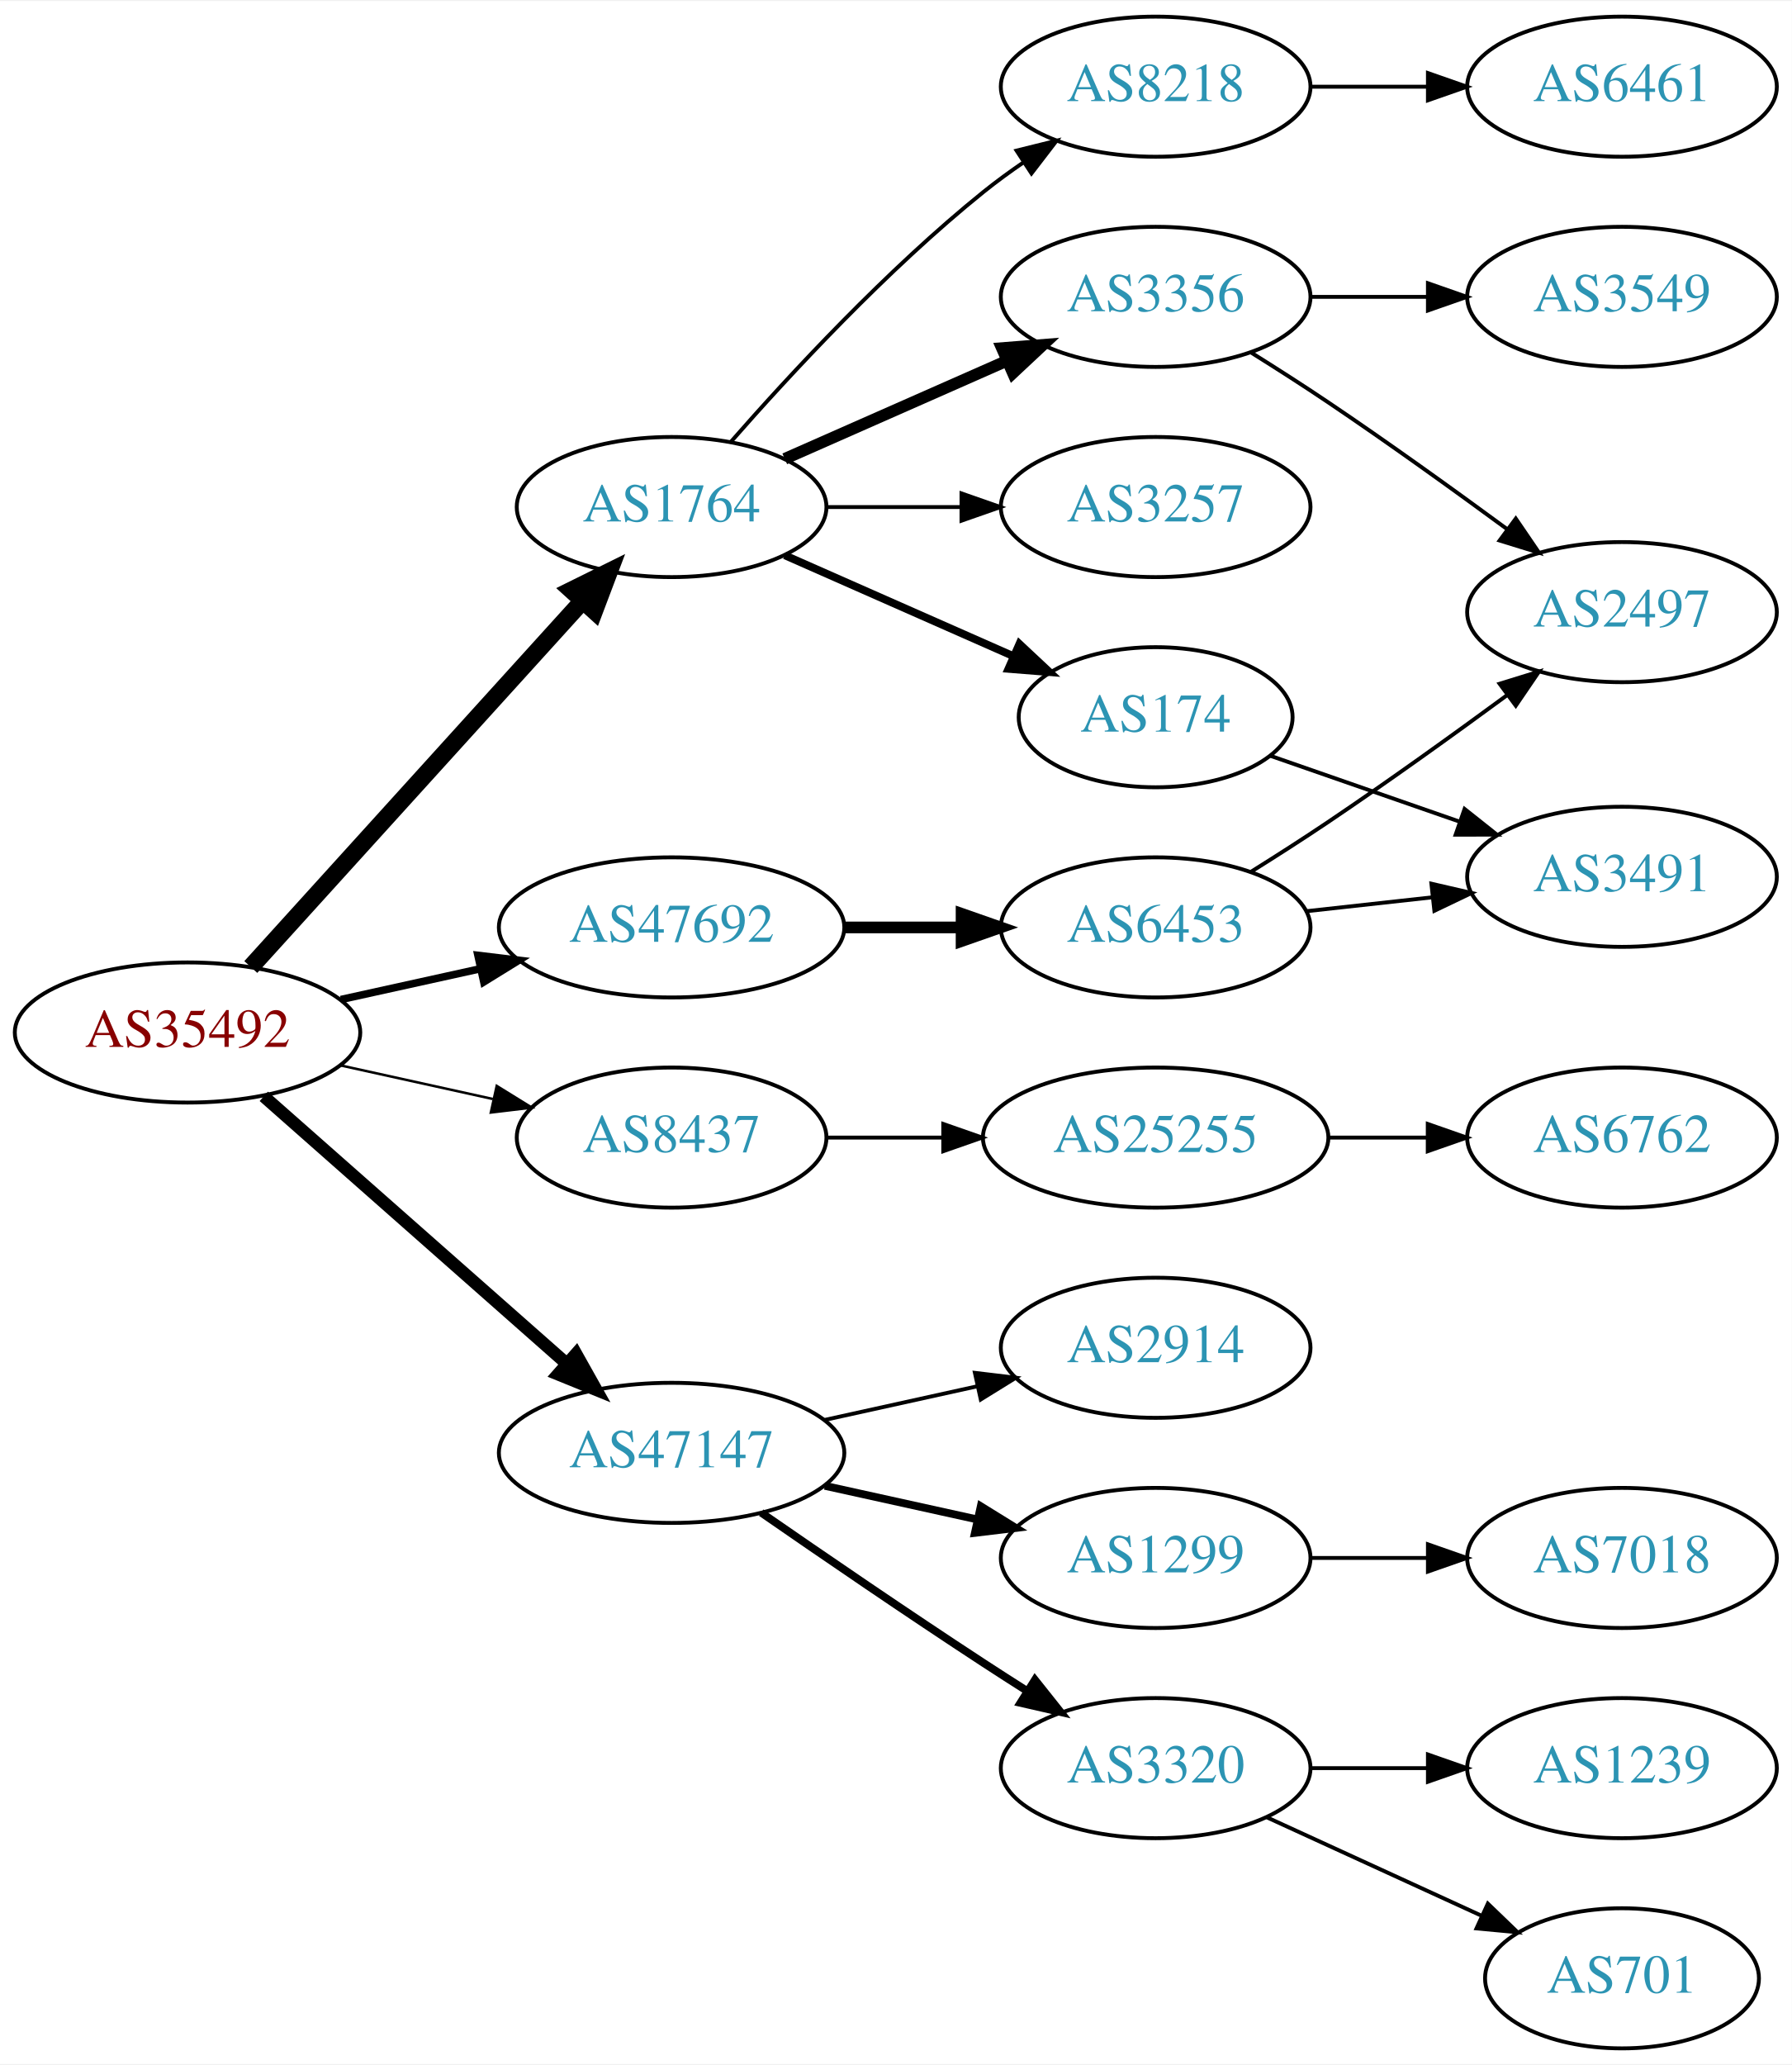
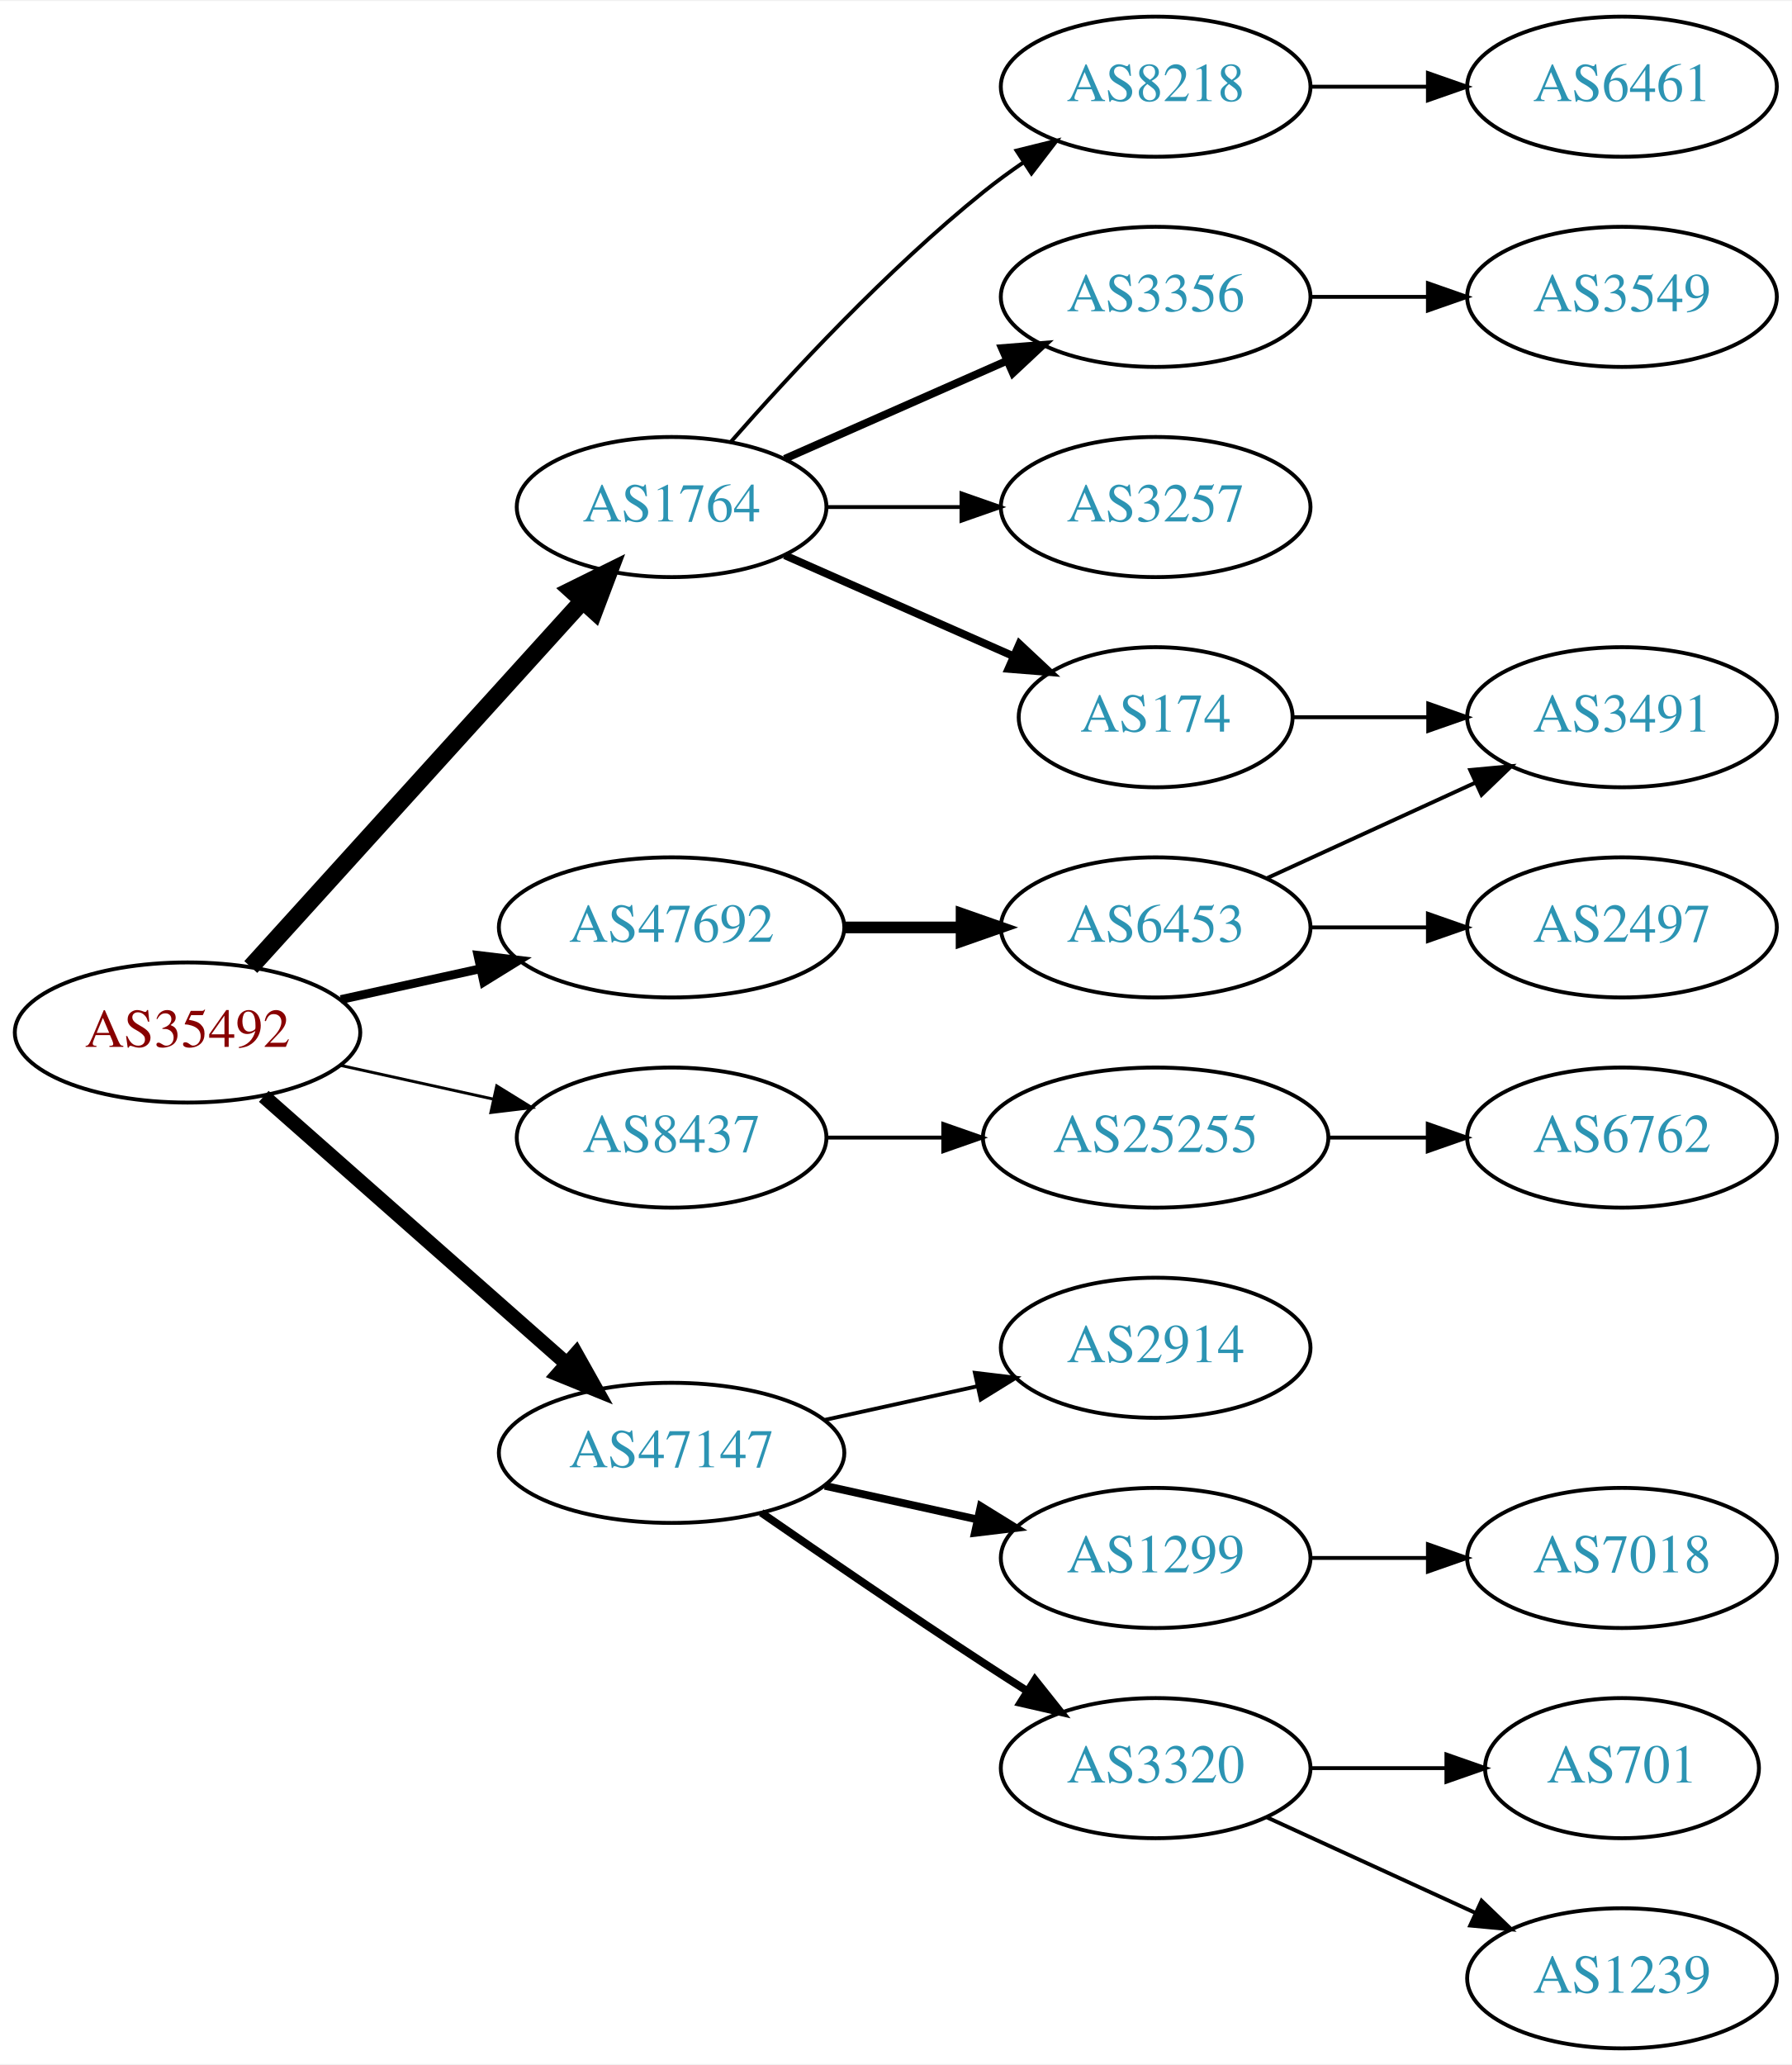
<svg xmlns="http://www.w3.org/2000/svg" xmlns:xlink="http://www.w3.org/1999/xlink" width="460pt" height="530pt" viewBox="0.00 0.00 460.47 530.00">
  <g id="graph0" class="graph" transform="scale(1 1) rotate(0) translate(4 526)">
    <polygon fill="white" stroke="none" points="-4,4 -4,-526 456.469,-526 456.469,4 -4,4" />
    <g id="node1" class="node">
      <g id="a_node1">
        <a xlink:href="/asn/35492" xlink:title="AS35492 ~ FUNKFEUER [AT]">
          <ellipse fill="#ffffff" stroke="black" cx="44.196" cy="-261" rx="44.393" ry="18" />
          <text text-anchor="middle" x="44.196" y="-257.3" font-family="Times,serif" font-size="14.00" fill="#880000">AS35492</text>
        </a>
      </g>
    </g>
    <g id="node2" class="node">
      <g id="a_node2">
        <a xlink:href="/asn/1764" xlink:title="AS1764 ~ NEXTLAYER-AS [AT]">
          <ellipse fill="#ffffff" stroke="black" cx="168.588" cy="-396" rx="39.794" ry="18" />
          <text text-anchor="middle" x="168.588" y="-392.3" font-family="Times,serif" font-size="14.00" fill="#2c94b3">AS1764</text>
        </a>
      </g>
    </g>
    <g id="edge1" class="edge">
      <path fill="none" stroke="black" stroke-width="4.5" d="M60.45,-277.825C81.913,-301.499 121.144,-344.771 145.711,-371.87" />
      <polygon fill="black" stroke="black" stroke-width="4.5" points="142.893,-374.623 152.527,-379.387 148.727,-369.334 142.893,-374.623" />
    </g>
    <g id="node3" class="node">
      <g id="a_node3">
        <a xlink:href="/asn/8437" xlink:title="AS8437 ~ Hutchison Drei Austria GmbH [AT]">
          <ellipse fill="#ffffff" stroke="black" cx="168.588" cy="-234" rx="39.794" ry="18" />
          <text text-anchor="middle" x="168.588" y="-230.3" font-family="Times,serif" font-size="14.00" fill="#2c94b3">AS8437</text>
        </a>
      </g>
    </g>
    <g id="edge2" class="edge">
-       <path fill="none" stroke="black" stroke-width="0.643" d="M83.586,-252.531C95.977,-249.798 109.824,-246.743 122.644,-243.915" />
-       <polygon fill="black" stroke="black" stroke-width="0.643" points="123.648,-247.278 132.659,-241.705 122.14,-240.442 123.648,-247.278" />
+       <path fill="none" stroke="black" stroke-width="0.75" d="M83.586,-252.531C95.977,-249.798 109.824,-246.743 122.644,-243.915" />
+       <polygon fill="black" stroke="black" stroke-width="0.75" points="123.648,-247.278 132.659,-241.705 122.14,-240.442 123.648,-247.278" />
    </g>
    <g id="node4" class="node">
      <g id="a_node4">
        <a xlink:href="/asn/47147" xlink:title="AS47147 ~ ANEXIA Internetdienstleistungs GmbH [AT]">
          <ellipse fill="#ffffff" stroke="black" cx="168.588" cy="-153" rx="44.393" ry="18" />
          <text text-anchor="middle" x="168.588" y="-149.3" font-family="Times,serif" font-size="14.00" fill="#2c94b3">AS47147</text>
        </a>
      </g>
    </g>
    <g id="edge3" class="edge">
-       <path fill="none" stroke="black" stroke-width="3.214" d="M63.785,-244.597C84.482,-226.333 118.089,-196.678 141.434,-176.079" />
-       <polygon fill="black" stroke="black" stroke-width="3.214" points="144.043,-178.444 149.226,-169.203 139.412,-173.195 144.043,-178.444" />
+       <path fill="none" stroke="black" stroke-width="3.75" d="M63.785,-244.597C84.482,-226.333 118.089,-196.678 141.434,-176.079" />
+       <polygon fill="black" stroke="black" stroke-width="3.75" points="144.043,-178.444 149.226,-169.203 139.412,-173.195 144.043,-178.444" />
    </g>
    <g id="node5" class="node">
      <g id="a_node5">
        <a xlink:href="/asn/47692" xlink:title="AS47692 ~ Nessus GmbH [AT]">
          <ellipse fill="#ffffff" stroke="black" cx="168.588" cy="-288" rx="44.393" ry="18" />
          <text text-anchor="middle" x="168.588" y="-284.3" font-family="Times,serif" font-size="14.00" fill="#2c94b3">AS47692</text>
        </a>
      </g>
    </g>
    <g id="edge4" class="edge">
-       <path fill="none" stroke="black" stroke-width="1.929" d="M83.586,-269.469C94.978,-271.982 107.6,-274.767 119.525,-277.397" />
-       <polygon fill="black" stroke="black" stroke-width="1.929" points="118.815,-280.825 129.335,-279.561 120.323,-273.989 118.815,-280.825" />
+       <path fill="none" stroke="black" stroke-width="2.25" d="M83.586,-269.469C94.978,-271.982 107.6,-274.767 119.525,-277.397" />
+       <polygon fill="black" stroke="black" stroke-width="2.25" points="118.815,-280.825 129.335,-279.561 120.323,-273.989 118.815,-280.825" />
    </g>
    <g id="node6" class="node">
      <g id="a_node6">
        <a xlink:href="/asn/8218" xlink:title="AS8218 ~ legacy Neotelecoms [FR]">
          <ellipse fill="#ffffff" stroke="black" cx="292.98" cy="-504" rx="39.794" ry="18" />
          <text text-anchor="middle" x="292.98" y="-500.3" font-family="Times,serif" font-size="14.00" fill="#2c94b3">AS8218</text>
        </a>
      </g>
    </g>
    <g id="edge5" class="edge">
      <path fill="none" stroke="black" d="M183.74,-412.663C198.842,-429.894 223.963,-457.024 248.784,-477 252.04,-479.62 255.565,-482.192 259.149,-484.646" />
      <polygon fill="black" stroke="black" points="257.237,-487.577 267.522,-490.121 261.068,-481.719 257.237,-487.577" />
    </g>
    <g id="node7" class="node">
      <g id="a_node7">
        <a xlink:href="/asn/3356" xlink:title="AS3356 ~ Level 3 Parent, LLC [US]">
          <ellipse fill="#ffffff" stroke="black" cx="292.98" cy="-450" rx="39.794" ry="18" />
          <text text-anchor="middle" x="292.98" y="-446.3" font-family="Times,serif" font-size="14.00" fill="#2c94b3">AS3356</text>
        </a>
      </g>
    </g>
    <g id="edge6" class="edge">
-       <path fill="none" stroke="black" stroke-width="3" d="M197.667,-408.389C214.615,-415.866 236.413,-425.483 254.782,-433.588" />
-       <polygon fill="black" stroke="black" stroke-width="3" points="253.47,-436.834 264.032,-437.669 256.296,-430.43 253.47,-436.834" />
+       <path fill="none" stroke="black" stroke-width="2" d="M197.667,-408.389C214.615,-415.866 236.413,-425.483 254.782,-433.588" />
+       <polygon fill="black" stroke="black" stroke-width="2" points="253.47,-436.834 264.032,-437.669 256.296,-430.43 253.47,-436.834" />
    </g>
    <g id="node8" class="node">
      <g id="a_node8">
        <a xlink:href="/asn/3257" xlink:title="AS3257 ~ GTT [DE]">
          <ellipse fill="#ffffff" stroke="black" cx="292.98" cy="-396" rx="39.794" ry="18" />
          <text text-anchor="middle" x="292.98" y="-392.3" font-family="Times,serif" font-size="14.00" fill="#2c94b3">AS3257</text>
        </a>
      </g>
    </g>
    <g id="edge7" class="edge">
      <path fill="none" stroke="black" d="M208.314,-396C219.252,-396 231.303,-396 242.769,-396" />
      <polygon fill="black" stroke="black" points="243.087,-399.5 253.087,-396 243.087,-392.5 243.087,-399.5" />
    </g>
    <g id="node9" class="node">
      <g id="a_node9">
        <a xlink:href="/asn/174" xlink:title="AS174 ~ Cogent Communications [US]">
          <ellipse fill="#ffffff" stroke="black" cx="292.98" cy="-342" rx="35.194" ry="18" />
          <text text-anchor="middle" x="292.98" y="-338.3" font-family="Times,serif" font-size="14.00" fill="#2c94b3">AS174</text>
        </a>
      </g>
    </g>
    <g id="edge8" class="edge">
      <path fill="none" stroke="black" stroke-width="2" d="M197.667,-383.611C215.096,-375.922 237.653,-365.969 256.337,-357.726" />
      <polygon fill="black" stroke="black" stroke-width="2" points="257.97,-360.831 265.707,-353.592 255.145,-354.427 257.97,-360.831" />
    </g>
-     <g id="node14" class="node">
-       <g id="a_node14">
+     <g id="node13" class="node">
+       <g id="a_node13">
        <a xlink:href="/asn/25255" xlink:title="AS25255 ~ ==&gt; TELE2 AUSTRIA &lt;== [AT]">
          <ellipse fill="#ffffff" stroke="black" cx="292.98" cy="-234" rx="44.393" ry="18" />
          <text text-anchor="middle" x="292.98" y="-230.3" font-family="Times,serif" font-size="14.00" fill="#2c94b3">AS25255</text>
        </a>
      </g>
    </g>
-     <g id="edge13" class="edge">
+     <g id="edge12" class="edge">
      <path fill="none" stroke="black" d="M208.314,-234C217.774,-234 228.066,-234 238.092,-234" />
      <polygon fill="black" stroke="black" points="238.399,-237.5 248.399,-234 238.399,-230.5 238.399,-237.5" />
    </g>
-     <g id="node16" class="node">
-       <g id="a_node16">
+     <g id="node15" class="node">
+       <g id="a_node15">
        <a xlink:href="/asn/2914" xlink:title="AS2914 ~ NTT America, Inc. [US]">
          <ellipse fill="#ffffff" stroke="black" cx="292.98" cy="-180" rx="39.794" ry="18" />
          <text text-anchor="middle" x="292.98" y="-176.3" font-family="Times,serif" font-size="14.00" fill="#2c94b3">AS2914</text>
        </a>
      </g>
    </g>
-     <g id="edge15" class="edge">
+     <g id="edge14" class="edge">
      <path fill="none" stroke="black" d="M207.978,-161.469C220.369,-164.202 234.216,-167.257 247.036,-170.085" />
      <polygon fill="black" stroke="black" points="246.532,-173.558 257.051,-172.295 248.04,-166.722 246.532,-173.558" />
    </g>
-     <g id="node17" class="node">
-       <g id="a_node17">
+     <g id="node16" class="node">
+       <g id="a_node16">
        <a xlink:href="/asn/1299" xlink:title="AS1299 ~ Telia Carrier [EU]">
          <ellipse fill="#ffffff" stroke="black" cx="292.98" cy="-126" rx="39.794" ry="18" />
          <text text-anchor="middle" x="292.98" y="-122.3" font-family="Times,serif" font-size="14.00" fill="#2c94b3">AS1299</text>
        </a>
      </g>
    </g>
-     <g id="edge16" class="edge">
+     <g id="edge15" class="edge">
      <path fill="none" stroke="black" stroke-width="2" d="M207.978,-144.531C220.369,-141.798 234.216,-138.743 247.036,-135.915" />
      <polygon fill="black" stroke="black" stroke-width="2" points="248.04,-139.278 257.051,-133.705 246.532,-132.442 248.04,-139.278" />
    </g>
-     <g id="node18" class="node">
-       <g id="a_node18">
+     <g id="node17" class="node">
+       <g id="a_node17">
        <a xlink:href="/asn/3320" xlink:title="AS3320 ~ DTAG [DE]">
          <ellipse fill="#ffffff" stroke="black" cx="292.98" cy="-72" rx="39.794" ry="18" />
          <text text-anchor="middle" x="292.98" y="-68.3" font-family="Times,serif" font-size="14.00" fill="#2c94b3">AS3320</text>
        </a>
      </g>
    </g>
-     <g id="edge17" class="edge">
+     <g id="edge16" class="edge">
      <path fill="none" stroke="black" stroke-width="2" d="M191.619,-137.633C207.421,-126.695 229.278,-111.739 248.784,-99 252.366,-96.661 256.137,-94.241 259.897,-91.856" />
      <polygon fill="black" stroke="black" stroke-width="2" points="261.959,-94.693 268.558,-86.404 258.23,-88.769 261.959,-94.693" />
    </g>
-     <g id="node22" class="node">
-       <g id="a_node22">
+     <g id="node21" class="node">
+       <g id="a_node21">
        <a xlink:href="/asn/6453" xlink:title="AS6453 ~ TATA COMMUNICATIONS (AMERICA) INC [US]">
          <ellipse fill="#ffffff" stroke="black" cx="292.98" cy="-288" rx="39.794" ry="18" />
          <text text-anchor="middle" x="292.98" y="-284.3" font-family="Times,serif" font-size="14.00" fill="#2c94b3">AS6453</text>
        </a>
      </g>
    </g>
-     <g id="edge21" class="edge">
+     <g id="edge20" class="edge">
      <path fill="none" stroke="black" stroke-width="3" d="M213.084,-288C222.773,-288 233.11,-288 243.002,-288" />
      <polygon fill="black" stroke="black" stroke-width="3" points="243.105,-291.5 253.105,-288 243.105,-284.5 243.105,-291.5" />
    </g>
    <g id="node10" class="node">
      <g id="a_node10">
        <a xlink:href="/asn/6461" xlink:title="AS6461 ~ Zayo Bandwidth [US]">
          <ellipse fill="#ffffff" stroke="black" cx="412.823" cy="-504" rx="39.794" ry="18" />
          <text text-anchor="middle" x="412.823" y="-500.3" font-family="Times,serif" font-size="14.00" fill="#2c94b3">AS6461</text>
        </a>
      </g>
    </g>
    <g id="edge9" class="edge">
      <path fill="none" stroke="black" d="M332.893,-504C342.446,-504 352.796,-504 362.759,-504" />
      <polygon fill="black" stroke="black" points="362.951,-507.5 372.951,-504 362.951,-500.5 362.951,-507.5" />
    </g>
-     <g id="node12" class="node">
-       <g id="a_node12">
-         <a xlink:href="/asn/2497" xlink:title="AS2497 ~ Internet Initiative Japan Inc. [JP]">
-           <ellipse fill="#ffffff" stroke="black" cx="412.823" cy="-369" rx="39.794" ry="18" />
-           <text text-anchor="middle" x="412.823" y="-365.3" font-family="Times,serif" font-size="14.00" fill="#2c94b3">AS2497</text>
-         </a>
-       </g>
-     </g>
-     <g id="edge11" class="edge">
-       <path fill="none" stroke="black" d="M317.48,-435.712C323.922,-431.688 330.867,-427.247 337.176,-423 352.67,-412.571 369.56,-400.421 383.348,-390.291" />
-       <polygon fill="black" stroke="black" points="385.527,-393.033 391.493,-384.277 381.369,-387.401 385.527,-393.033" />
-     </g>
-     <g id="node13" class="node">
-       <g id="a_node13">
+     <g id="node11" class="node">
+       <g id="a_node11">
        <a xlink:href="/asn/3549" xlink:title="AS3549 ~ Level 3 Parent, LLC [US]">
          <ellipse fill="#ffffff" stroke="black" cx="412.823" cy="-450" rx="39.794" ry="18" />
          <text text-anchor="middle" x="412.823" y="-446.3" font-family="Times,serif" font-size="14.00" fill="#2c94b3">AS3549</text>
        </a>
      </g>
    </g>
-     <g id="edge12" class="edge">
+     <g id="edge10" class="edge">
      <path fill="none" stroke="black" d="M332.893,-450C342.446,-450 352.796,-450 362.759,-450" />
      <polygon fill="black" stroke="black" points="362.951,-453.5 372.951,-450 362.951,-446.5 362.951,-453.5" />
    </g>
-     <g id="node11" class="node">
-       <g id="a_node11">
+     <g id="node12" class="node">
+       <g id="a_node12">
        <a xlink:href="/asn/3491" xlink:title="AS3491 ~ PCCW Global, Inc. [US]">
-           <ellipse fill="#ffffff" stroke="black" cx="412.823" cy="-301" rx="39.794" ry="18" />
-           <text text-anchor="middle" x="412.823" y="-297.3" font-family="Times,serif" font-size="14.00" fill="#2c94b3">AS3491</text>
-         </a>
-       </g>
-     </g>
-     <g id="edge10" class="edge">
-       <path fill="none" stroke="black" d="M322.507,-332.075C337.06,-327.012 355.021,-320.763 371.011,-315.2" />
-       <polygon fill="black" stroke="black" points="372.369,-318.433 380.664,-311.841 370.069,-311.821 372.369,-318.433" />
-     </g>
-     <g id="node15" class="node">
-       <g id="a_node15">
+           <ellipse fill="#ffffff" stroke="black" cx="412.823" cy="-342" rx="39.794" ry="18" />
+           <text text-anchor="middle" x="412.823" y="-338.3" font-family="Times,serif" font-size="14.00" fill="#2c94b3">AS3491</text>
+         </a>
+       </g>
+     </g>
+     <g id="edge11" class="edge">
+       <path fill="none" stroke="black" d="M328.382,-342C339.206,-342 351.374,-342 363.001,-342" />
+       <polygon fill="black" stroke="black" points="363.032,-345.5 373.032,-342 363.032,-338.5 363.032,-345.5" />
+     </g>
+     <g id="node14" class="node">
+       <g id="a_node14">
        <a xlink:href="/asn/6762" xlink:title="AS6762 ~ TELECOM ITALIA SPARKLE S.p.A. [IT]">
          <ellipse fill="#ffffff" stroke="black" cx="412.823" cy="-234" rx="39.794" ry="18" />
          <text text-anchor="middle" x="412.823" y="-230.3" font-family="Times,serif" font-size="14.00" fill="#2c94b3">AS6762</text>
        </a>
      </g>
    </g>
-     <g id="edge14" class="edge">
+     <g id="edge13" class="edge">
      <path fill="none" stroke="black" d="M337.191,-234C345.504,-234 354.267,-234 362.749,-234" />
      <polygon fill="black" stroke="black" points="362.908,-237.5 372.908,-234 362.908,-230.5 362.908,-237.5" />
    </g>
-     <g id="node21" class="node">
-       <g id="a_node21">
+     <g id="node18" class="node">
+       <g id="a_node18">
        <a xlink:href="/asn/7018" xlink:title="AS7018 ~ AT&amp;T Services, Inc. [US]">
          <ellipse fill="#ffffff" stroke="black" cx="412.823" cy="-126" rx="39.794" ry="18" />
          <text text-anchor="middle" x="412.823" y="-122.3" font-family="Times,serif" font-size="14.00" fill="#2c94b3">AS7018</text>
        </a>
      </g>
    </g>
-     <g id="edge20" class="edge">
+     <g id="edge17" class="edge">
      <path fill="none" stroke="black" d="M332.893,-126C342.446,-126 352.796,-126 362.759,-126" />
      <polygon fill="black" stroke="black" points="362.951,-129.5 372.951,-126 362.951,-122.5 362.951,-129.5" />
    </g>
    <g id="node19" class="node">
      <g id="a_node19">
-         <a xlink:href="/asn/1239" xlink:title="AS1239 ~ Sprint [US]">
-           <ellipse fill="#ffffff" stroke="black" cx="412.823" cy="-72" rx="39.794" ry="18" />
-           <text text-anchor="middle" x="412.823" y="-68.3" font-family="Times,serif" font-size="14.00" fill="#2c94b3">AS1239</text>
+         <a xlink:href="/asn/701" xlink:title="AS701 ~ UUNET [US]">
+           <ellipse fill="#ffffff" stroke="black" cx="412.823" cy="-72" rx="35.194" ry="18" />
+           <text text-anchor="middle" x="412.823" y="-68.3" font-family="Times,serif" font-size="14.00" fill="#2c94b3">AS701</text>
        </a>
      </g>
    </g>
    <g id="edge18" class="edge">
-       <path fill="none" stroke="black" d="M332.893,-72C342.446,-72 352.796,-72 362.759,-72" />
-       <polygon fill="black" stroke="black" points="362.951,-75.5 372.951,-72 362.951,-68.5 362.951,-75.5" />
+       <path fill="none" stroke="black" d="M332.893,-72C343.98,-72 356.139,-72 367.522,-72" />
+       <polygon fill="black" stroke="black" points="367.703,-75.5 377.703,-72 367.703,-68.5 367.703,-75.5" />
    </g>
    <g id="node20" class="node">
      <g id="a_node20">
-         <a xlink:href="/asn/701" xlink:title="AS701 ~ UUNET [US]">
-           <ellipse fill="#ffffff" stroke="black" cx="412.823" cy="-18" rx="35.194" ry="18" />
-           <text text-anchor="middle" x="412.823" y="-14.3" font-family="Times,serif" font-size="14.00" fill="#2c94b3">AS701</text>
+         <a xlink:href="/asn/1239" xlink:title="AS1239 ~ Sprint [US]">
+           <ellipse fill="#ffffff" stroke="black" cx="412.823" cy="-18" rx="39.794" ry="18" />
+           <text text-anchor="middle" x="412.823" y="-14.3" font-family="Times,serif" font-size="14.00" fill="#2c94b3">AS1239</text>
        </a>
      </g>
    </g>
    <g id="edge19" class="edge">
-       <path fill="none" stroke="black" d="M321.609,-59.339C338.025,-51.817 359.007,-42.202 376.604,-34.139" />
-       <polygon fill="black" stroke="black" points="378.348,-37.189 385.981,-29.842 375.432,-30.826 378.348,-37.189" />
+       <path fill="none" stroke="black" d="M321.609,-59.339C337.566,-52.027 357.837,-42.739 375.119,-34.819" />
+       <polygon fill="black" stroke="black" points="376.734,-37.929 384.367,-30.581 373.818,-31.565 376.734,-37.929" />
+     </g>
+     <g id="edge21" class="edge">
+       <path fill="none" stroke="black" d="M321.609,-300.661C337.566,-307.973 357.837,-317.261 375.119,-325.181" />
+       <polygon fill="black" stroke="black" points="373.818,-328.435 384.367,-329.419 376.734,-322.071 373.818,-328.435" />
+     </g>
+     <g id="node22" class="node">
+       <g id="a_node22">
+         <a xlink:href="/asn/2497" xlink:title="AS2497 ~ Internet Initiative Japan Inc. [JP]">
+           <ellipse fill="#ffffff" stroke="black" cx="412.823" cy="-288" rx="39.794" ry="18" />
+           <text text-anchor="middle" x="412.823" y="-284.3" font-family="Times,serif" font-size="14.00" fill="#2c94b3">AS2497</text>
+         </a>
+       </g>
    </g>
    <g id="edge22" class="edge">
-       <path fill="none" stroke="black" d="M331.591,-292.149C341.902,-293.287 353.219,-294.535 364.019,-295.726" />
-       <polygon fill="black" stroke="black" points="363.842,-299.228 374.166,-296.846 364.61,-292.27 363.842,-299.228" />
-     </g>
-     <g id="edge23" class="edge">
-       <path fill="none" stroke="black" d="M317.48,-302.288C323.922,-306.312 330.867,-310.753 337.176,-315 352.67,-325.429 369.56,-337.579 383.348,-347.709" />
-       <polygon fill="black" stroke="black" points="381.369,-350.599 391.493,-353.723 385.527,-344.967 381.369,-350.599" />
+       <path fill="none" stroke="black" d="M332.893,-288C342.446,-288 352.796,-288 362.759,-288" />
+       <polygon fill="black" stroke="black" points="362.951,-291.5 372.951,-288 362.951,-284.5 362.951,-291.5" />
    </g>
  </g>
</svg>
